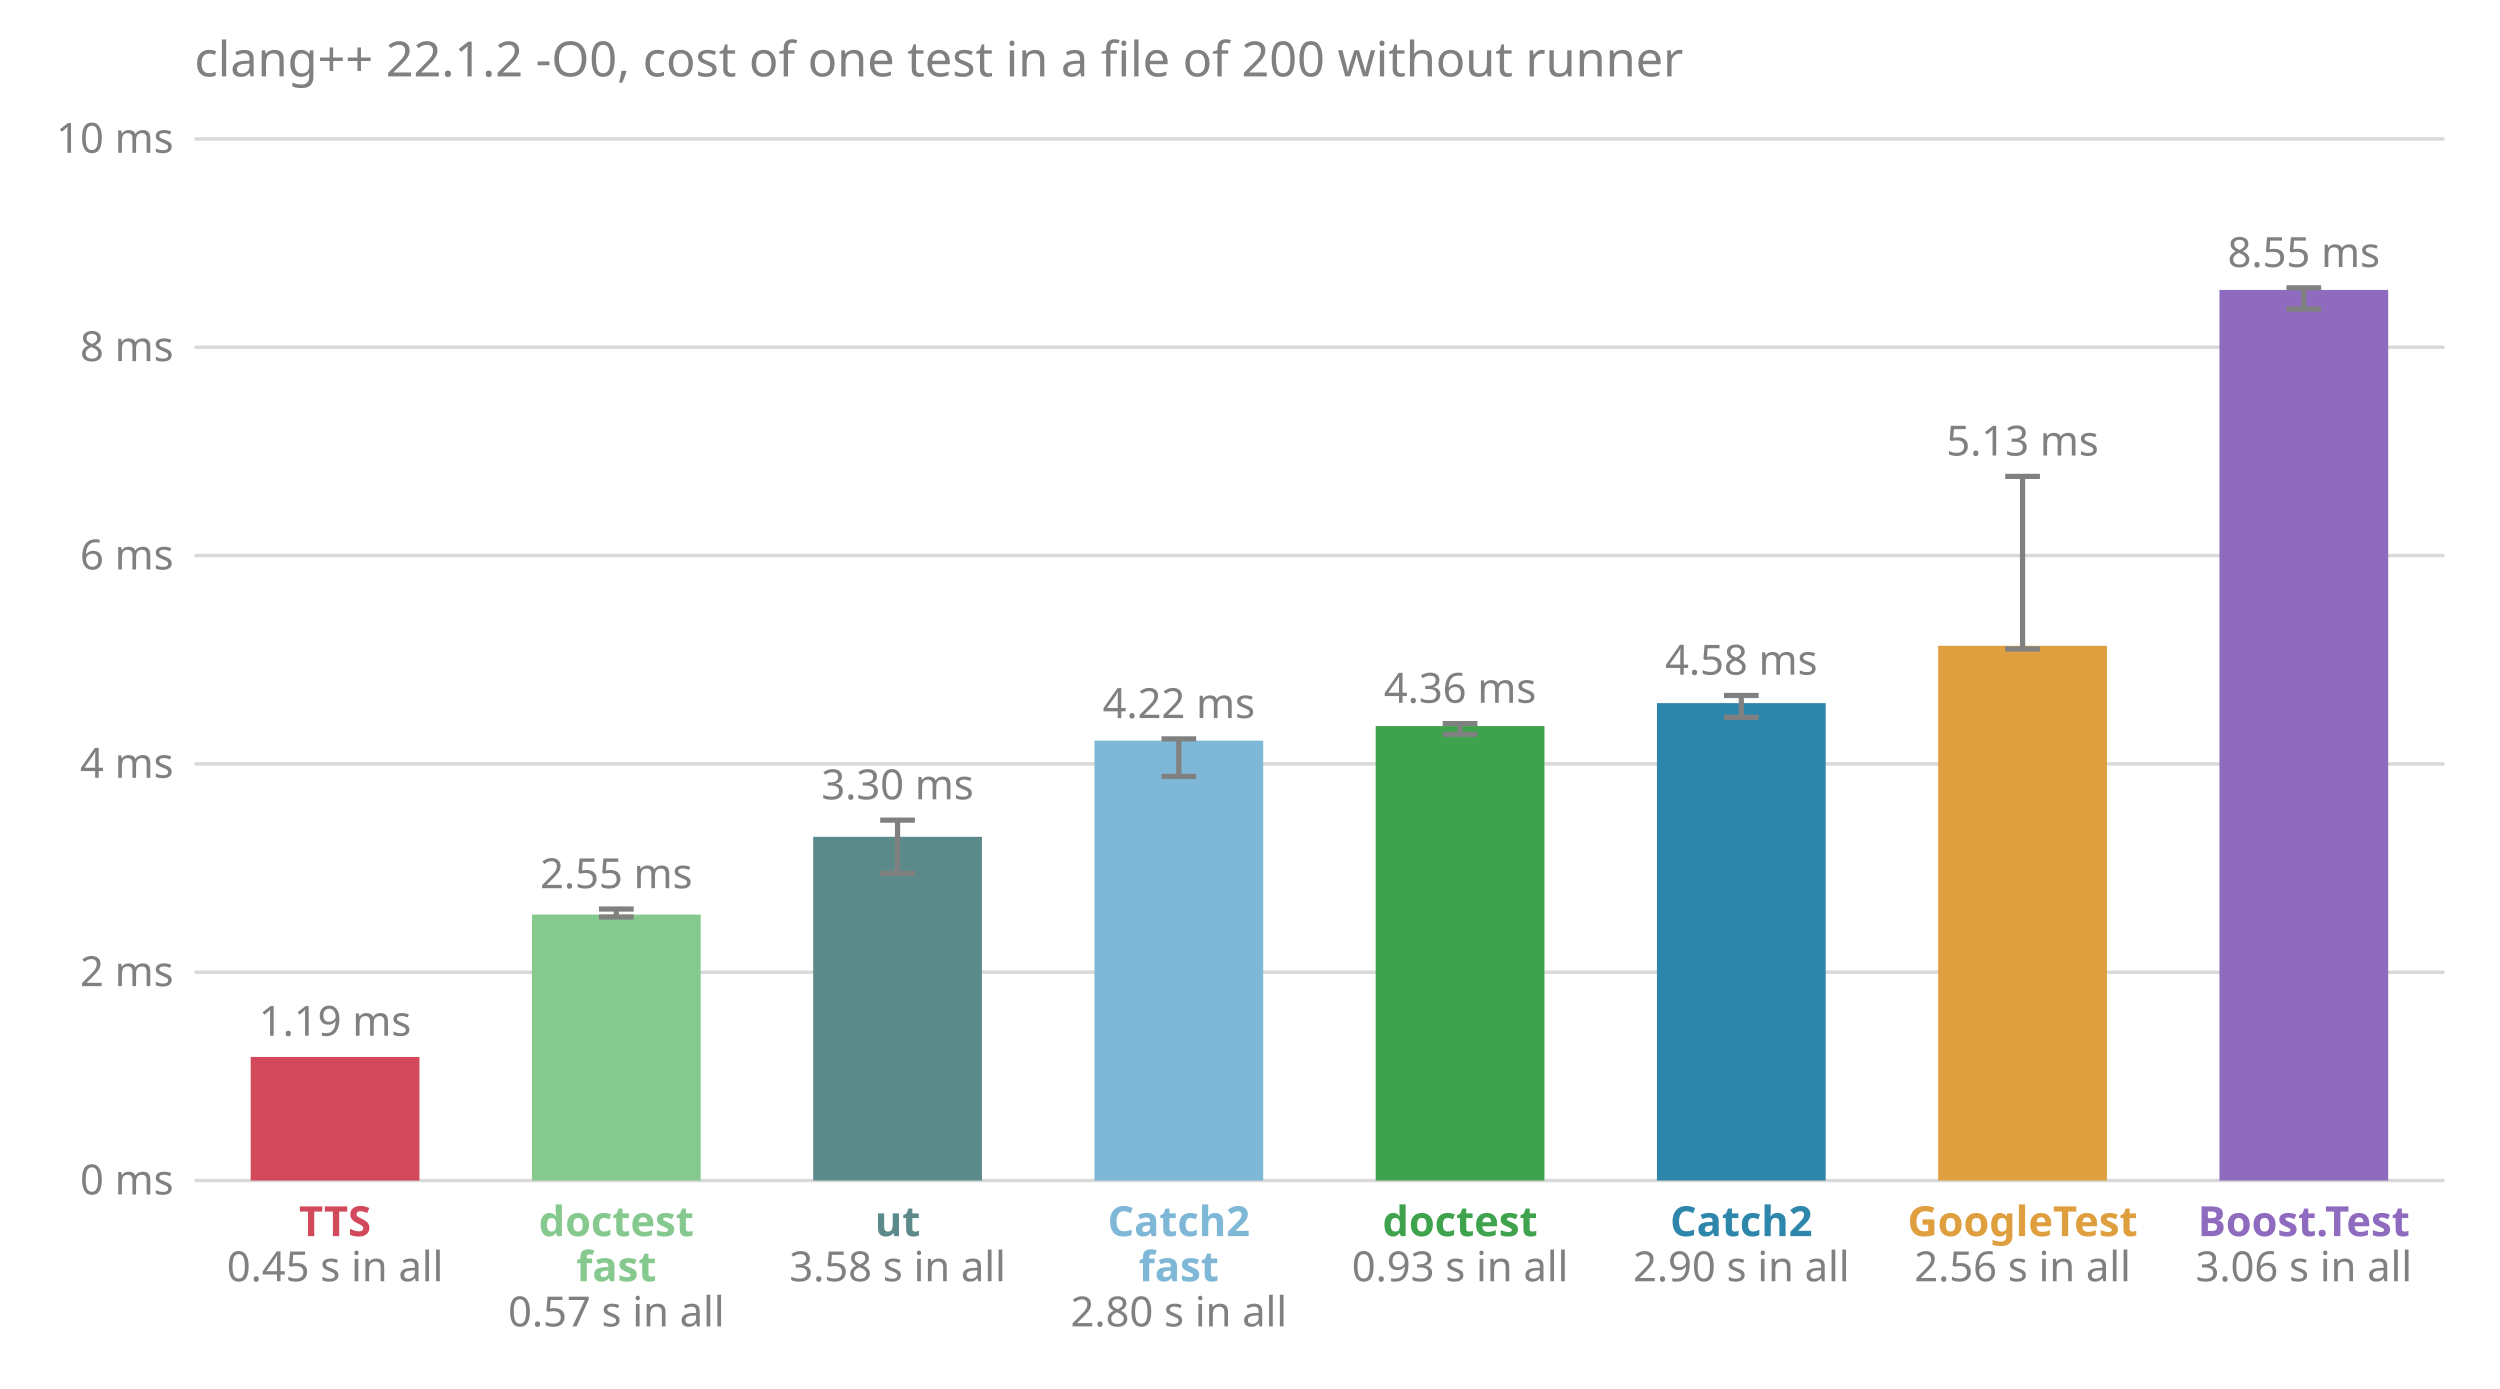
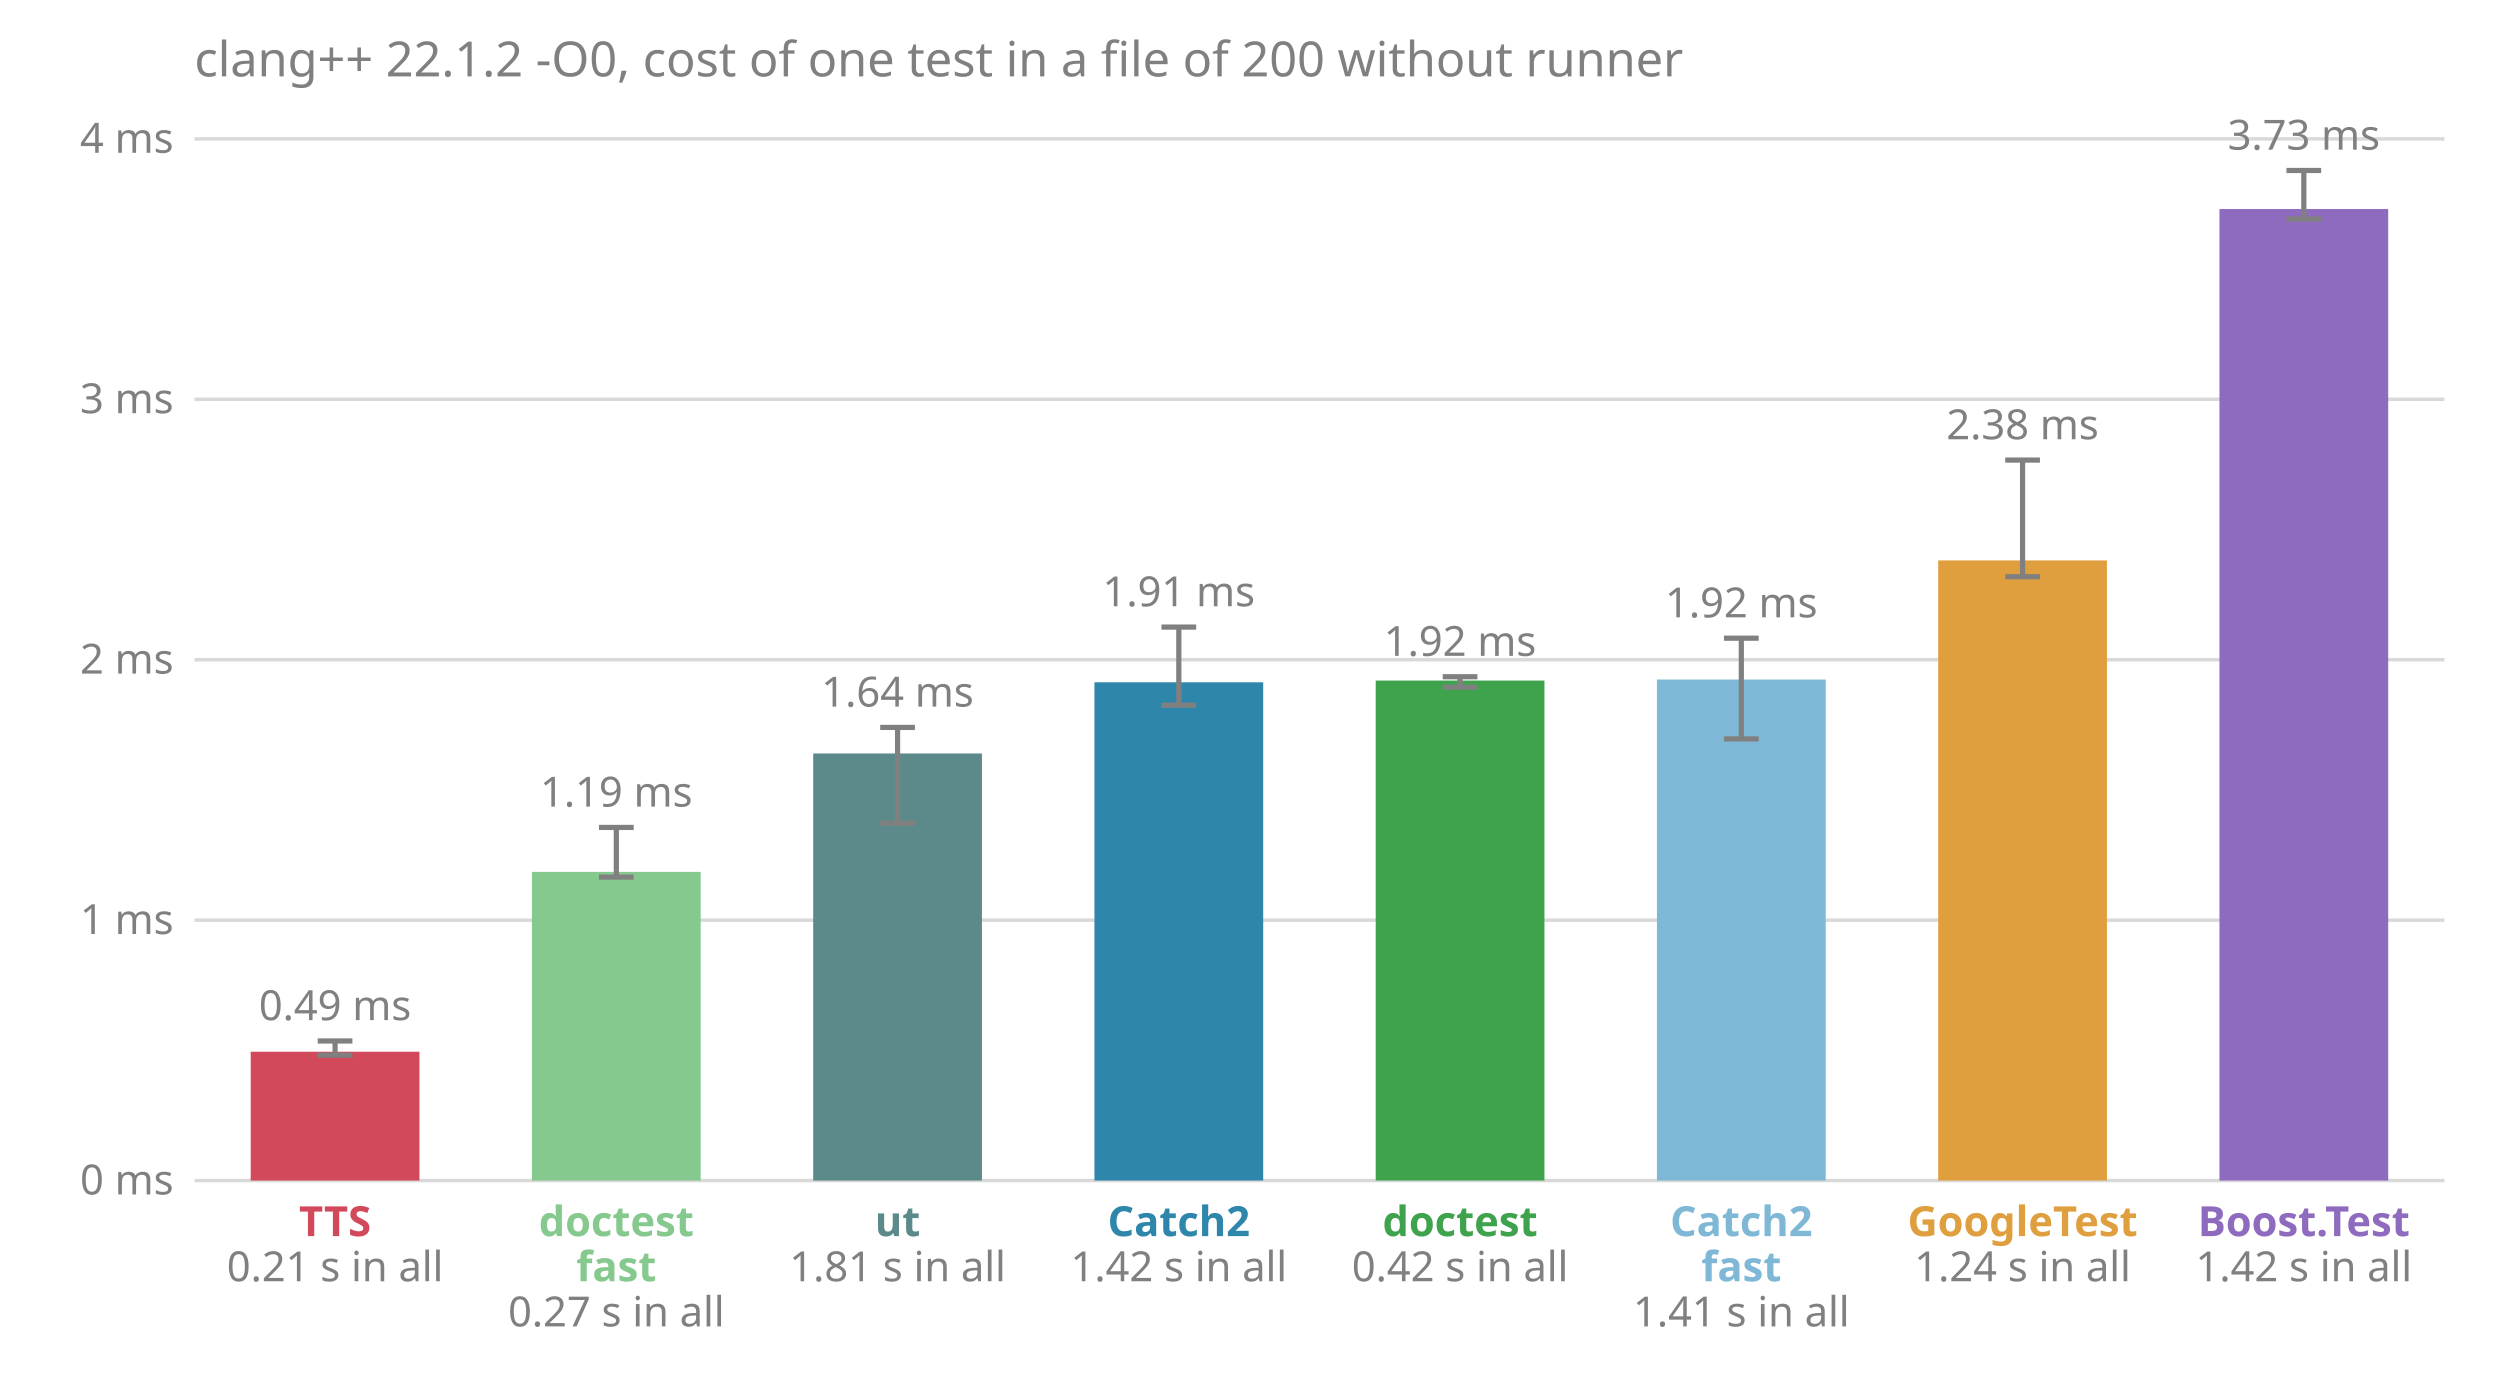
<svg xmlns="http://www.w3.org/2000/svg" viewBox="0 0 720 400" font-family="sans-serif" font-size="12">
  <text x="56.0" y="22.0" fill="#808080" font-size="14">clang++ 22.1.2 -O0, cost of one test in a file of 200 without runner</text>
  <line x1="56.0" x2="704.0" y1="340.0" y2="340.0" stroke="#808080" stroke-opacity="0.3" />
  <text x="50.0" y="344.0" fill="#808080" text-anchor="end">0 ms</text>
-   <line x1="56.0" x2="704.0" y1="280.0" y2="280.0" stroke="#808080" stroke-opacity="0.3" />
-   <text x="50.0" y="284.0" fill="#808080" text-anchor="end">2 ms</text>
-   <line x1="56.0" x2="704.0" y1="220.0" y2="220.0" stroke="#808080" stroke-opacity="0.3" />
-   <text x="50.0" y="224.0" fill="#808080" text-anchor="end">4 ms</text>
-   <line x1="56.0" x2="704.0" y1="160.0" y2="160.0" stroke="#808080" stroke-opacity="0.3" />
-   <text x="50.0" y="164.0" fill="#808080" text-anchor="end">6 ms</text>
-   <line x1="56.0" x2="704.0" y1="100.0" y2="100.0" stroke="#808080" stroke-opacity="0.3" />
-   <text x="50.0" y="104.0" fill="#808080" text-anchor="end">8 ms</text>
+   <line x1="56.0" x2="704.0" y1="265.0" y2="265.0" stroke="#808080" stroke-opacity="0.3" />
+   <text x="50.0" y="269.0" fill="#808080" text-anchor="end">1 ms</text>
+   <line x1="56.0" x2="704.0" y1="190.0" y2="190.0" stroke="#808080" stroke-opacity="0.3" />
+   <text x="50.0" y="194.0" fill="#808080" text-anchor="end">2 ms</text>
+   <line x1="56.0" x2="704.0" y1="115.0" y2="115.0" stroke="#808080" stroke-opacity="0.3" />
+   <text x="50.0" y="119.0" fill="#808080" text-anchor="end">3 ms</text>
  <line x1="56.0" x2="704.0" y1="40.0" y2="40.0" stroke="#808080" stroke-opacity="0.3" />
-   <text x="50.0" y="44.0" fill="#808080" text-anchor="end">10 ms</text>
-   <rect x="72.2" y="304.4" width="48.6" height="35.6" fill="#d1495b" />
-   <text x="96.5" y="298.3" fill="#808080" text-anchor="middle">1.19 ms</text>
+   <text x="50.0" y="44.0" fill="#808080" text-anchor="end">4 ms</text>
+   <rect x="72.2" y="302.9" width="48.6" height="37.1" fill="#d1495b" />
+   <line x1="96.5" x2="96.5" y1="303.9" y2="299.8" stroke="#808080" stroke-width="1.5" />
+   <line x1="91.5" x2="101.5" y1="303.9" y2="303.9" stroke="#808080" stroke-width="1.5" />
+   <line x1="91.5" x2="101.5" y1="299.8" y2="299.8" stroke="#808080" stroke-width="1.5" />
+   <text x="96.5" y="293.8" fill="#808080" text-anchor="middle">0.49 ms</text>
  <text x="96.5" y="356.0" fill="#d1495b" font-weight="bold" text-anchor="middle">TTS</text>
-   <text x="96.5" y="369.0" fill="#808080" text-anchor="middle">0.45 s in all</text>
-   <rect x="153.2" y="263.4" width="48.6" height="76.6" fill="#86c98e" />
-   <line x1="177.5" x2="177.5" y1="264.1" y2="261.8" stroke="#808080" stroke-width="1.5" />
-   <line x1="172.5" x2="182.5" y1="264.1" y2="264.1" stroke="#808080" stroke-width="1.5" />
-   <line x1="172.5" x2="182.5" y1="261.8" y2="261.8" stroke="#808080" stroke-width="1.5" />
-   <text x="177.5" y="255.8" fill="#808080" text-anchor="middle">2.55 ms</text>
+   <text x="96.5" y="369.0" fill="#808080" text-anchor="middle">0.21 s in all</text>
+   <rect x="153.2" y="251.1" width="48.6" height="88.9" fill="#86c98e" />
+   <line x1="177.5" x2="177.5" y1="252.6" y2="238.3" stroke="#808080" stroke-width="1.5" />
+   <line x1="172.5" x2="182.5" y1="252.6" y2="252.6" stroke="#808080" stroke-width="1.5" />
+   <line x1="172.5" x2="182.5" y1="238.3" y2="238.3" stroke="#808080" stroke-width="1.5" />
+   <text x="177.5" y="232.3" fill="#808080" text-anchor="middle">1.19 ms</text>
  <text x="177.5" y="356.0" fill="#86c98e" font-weight="bold" text-anchor="middle">doctest</text>
  <text x="177.5" y="369.0" fill="#86c98e" font-weight="bold" text-anchor="middle">fast</text>
-   <text x="177.5" y="382.0" fill="#808080" text-anchor="middle">0.57 s in all</text>
-   <rect x="234.2" y="241.0" width="48.6" height="99.0" fill="#5c8a8a" />
-   <line x1="258.5" x2="258.5" y1="251.5" y2="236.2" stroke="#808080" stroke-width="1.5" />
-   <line x1="253.5" x2="263.5" y1="251.5" y2="251.5" stroke="#808080" stroke-width="1.5" />
-   <line x1="253.5" x2="263.5" y1="236.2" y2="236.2" stroke="#808080" stroke-width="1.5" />
-   <text x="258.5" y="230.2" fill="#808080" text-anchor="middle">3.30 ms</text>
+   <text x="177.5" y="382.0" fill="#808080" text-anchor="middle">0.27 s in all</text>
+   <rect x="234.2" y="217.0" width="48.6" height="123.0" fill="#5c8a8a" />
+   <line x1="258.5" x2="258.5" y1="237.1" y2="209.5" stroke="#808080" stroke-width="1.5" />
+   <line x1="253.5" x2="263.5" y1="237.1" y2="237.1" stroke="#808080" stroke-width="1.5" />
+   <line x1="253.5" x2="263.5" y1="209.5" y2="209.5" stroke="#808080" stroke-width="1.5" />
+   <text x="258.5" y="203.5" fill="#808080" text-anchor="middle">1.64 ms</text>
  <text x="258.5" y="356.0" fill="#5c8a8a" font-weight="bold" text-anchor="middle">ut</text>
-   <text x="258.5" y="369.0" fill="#808080" text-anchor="middle">3.58 s in all</text>
-   <rect x="315.2" y="213.3" width="48.6" height="126.7" fill="#7fb8d6" />
-   <line x1="339.5" x2="339.5" y1="223.6" y2="212.8" stroke="#808080" stroke-width="1.5" />
-   <line x1="334.5" x2="344.5" y1="223.6" y2="223.6" stroke="#808080" stroke-width="1.5" />
-   <line x1="334.5" x2="344.5" y1="212.8" y2="212.8" stroke="#808080" stroke-width="1.5" />
-   <text x="339.5" y="206.8" fill="#808080" text-anchor="middle">4.22 ms</text>
-   <text x="339.5" y="356.0" fill="#7fb8d6" font-weight="bold" text-anchor="middle">Catch2</text>
-   <text x="339.5" y="369.0" fill="#7fb8d6" font-weight="bold" text-anchor="middle">fast</text>
-   <text x="339.5" y="382.0" fill="#808080" text-anchor="middle">2.80 s in all</text>
-   <rect x="396.2" y="209.1" width="48.6" height="130.9" fill="#3fa34d" />
-   <line x1="420.5" x2="420.5" y1="211.5" y2="208.4" stroke="#808080" stroke-width="1.5" />
-   <line x1="415.5" x2="425.5" y1="211.5" y2="211.5" stroke="#808080" stroke-width="1.5" />
-   <line x1="415.5" x2="425.5" y1="208.4" y2="208.4" stroke="#808080" stroke-width="1.5" />
-   <text x="420.5" y="202.4" fill="#808080" text-anchor="middle">4.36 ms</text>
+   <text x="258.5" y="369.0" fill="#808080" text-anchor="middle">1.81 s in all</text>
+   <rect x="315.2" y="196.5" width="48.6" height="143.5" fill="#2e86ab" />
+   <line x1="339.5" x2="339.5" y1="203.1" y2="180.6" stroke="#808080" stroke-width="1.5" />
+   <line x1="334.5" x2="344.5" y1="203.1" y2="203.1" stroke="#808080" stroke-width="1.5" />
+   <line x1="334.5" x2="344.5" y1="180.6" y2="180.6" stroke="#808080" stroke-width="1.5" />
+   <text x="339.5" y="174.6" fill="#808080" text-anchor="middle">1.91 ms</text>
+   <text x="339.5" y="356.0" fill="#2e86ab" font-weight="bold" text-anchor="middle">Catch2</text>
+   <text x="339.5" y="369.0" fill="#808080" text-anchor="middle">1.42 s in all</text>
+   <rect x="396.2" y="196.0" width="48.6" height="144.0" fill="#3fa34d" />
+   <line x1="420.5" x2="420.5" y1="197.9" y2="194.9" stroke="#808080" stroke-width="1.5" />
+   <line x1="415.5" x2="425.5" y1="197.9" y2="197.9" stroke="#808080" stroke-width="1.5" />
+   <line x1="415.5" x2="425.5" y1="194.9" y2="194.9" stroke="#808080" stroke-width="1.5" />
+   <text x="420.5" y="188.9" fill="#808080" text-anchor="middle">1.92 ms</text>
  <text x="420.5" y="356.0" fill="#3fa34d" font-weight="bold" text-anchor="middle">doctest</text>
-   <text x="420.5" y="369.0" fill="#808080" text-anchor="middle">0.93 s in all</text>
-   <rect x="477.2" y="202.5" width="48.6" height="137.5" fill="#2e86ab" />
-   <line x1="501.5" x2="501.5" y1="206.6" y2="200.3" stroke="#808080" stroke-width="1.5" />
-   <line x1="496.5" x2="506.5" y1="206.6" y2="206.6" stroke="#808080" stroke-width="1.5" />
-   <line x1="496.5" x2="506.5" y1="200.3" y2="200.3" stroke="#808080" stroke-width="1.5" />
-   <text x="501.5" y="194.3" fill="#808080" text-anchor="middle">4.58 ms</text>
-   <text x="501.5" y="356.0" fill="#2e86ab" font-weight="bold" text-anchor="middle">Catch2</text>
-   <text x="501.5" y="369.0" fill="#808080" text-anchor="middle">2.90 s in all</text>
-   <rect x="558.2" y="186.0" width="48.6" height="154.0" fill="#e09f3e" />
-   <line x1="582.5" x2="582.5" y1="186.9" y2="137.2" stroke="#808080" stroke-width="1.5" />
-   <line x1="577.5" x2="587.5" y1="186.9" y2="186.9" stroke="#808080" stroke-width="1.5" />
-   <line x1="577.5" x2="587.5" y1="137.2" y2="137.2" stroke="#808080" stroke-width="1.5" />
-   <text x="582.5" y="131.2" fill="#808080" text-anchor="middle">5.13 ms</text>
+   <text x="420.5" y="369.0" fill="#808080" text-anchor="middle">0.42 s in all</text>
+   <rect x="477.2" y="195.7" width="48.6" height="144.3" fill="#7fb8d6" />
+   <line x1="501.5" x2="501.5" y1="212.8" y2="183.8" stroke="#808080" stroke-width="1.5" />
+   <line x1="496.5" x2="506.5" y1="212.8" y2="212.8" stroke="#808080" stroke-width="1.5" />
+   <line x1="496.5" x2="506.5" y1="183.8" y2="183.8" stroke="#808080" stroke-width="1.5" />
+   <text x="501.5" y="177.8" fill="#808080" text-anchor="middle">1.92 ms</text>
+   <text x="501.5" y="356.0" fill="#7fb8d6" font-weight="bold" text-anchor="middle">Catch2</text>
+   <text x="501.5" y="369.0" fill="#7fb8d6" font-weight="bold" text-anchor="middle">fast</text>
+   <text x="501.5" y="382.0" fill="#808080" text-anchor="middle">1.41 s in all</text>
+   <rect x="558.2" y="161.4" width="48.6" height="178.6" fill="#e09f3e" />
+   <line x1="582.5" x2="582.5" y1="166.1" y2="132.5" stroke="#808080" stroke-width="1.5" />
+   <line x1="577.5" x2="587.5" y1="166.1" y2="166.1" stroke="#808080" stroke-width="1.5" />
+   <line x1="577.5" x2="587.5" y1="132.5" y2="132.5" stroke="#808080" stroke-width="1.5" />
+   <text x="582.5" y="126.5" fill="#808080" text-anchor="middle">2.38 ms</text>
  <text x="582.5" y="356.0" fill="#e09f3e" font-weight="bold" text-anchor="middle">GoogleTest</text>
-   <text x="582.5" y="369.0" fill="#808080" text-anchor="middle">2.56 s in all</text>
-   <rect x="639.2" y="83.5" width="48.6" height="256.5" fill="#8e6bbf" />
-   <line x1="663.5" x2="663.5" y1="89.0" y2="82.9" stroke="#808080" stroke-width="1.5" />
-   <line x1="658.5" x2="668.5" y1="89.0" y2="89.0" stroke="#808080" stroke-width="1.5" />
-   <line x1="658.5" x2="668.5" y1="82.9" y2="82.9" stroke="#808080" stroke-width="1.5" />
-   <text x="663.5" y="76.9" fill="#808080" text-anchor="middle">8.55 ms</text>
+   <text x="582.5" y="369.0" fill="#808080" text-anchor="middle">1.24 s in all</text>
+   <rect x="639.2" y="60.2" width="48.6" height="279.8" fill="#8e6bbf" />
+   <line x1="663.5" x2="663.5" y1="63.1" y2="49.1" stroke="#808080" stroke-width="1.5" />
+   <line x1="658.5" x2="668.5" y1="63.1" y2="63.1" stroke="#808080" stroke-width="1.5" />
+   <line x1="658.5" x2="668.5" y1="49.1" y2="49.1" stroke="#808080" stroke-width="1.5" />
+   <text x="663.5" y="43.1" fill="#808080" text-anchor="middle">3.73 ms</text>
  <text x="663.5" y="356.0" fill="#8e6bbf" font-weight="bold" text-anchor="middle">Boost.Test</text>
-   <text x="663.5" y="369.0" fill="#808080" text-anchor="middle">3.06 s in all</text>
+   <text x="663.5" y="369.0" fill="#808080" text-anchor="middle">1.42 s in all</text>
</svg>
